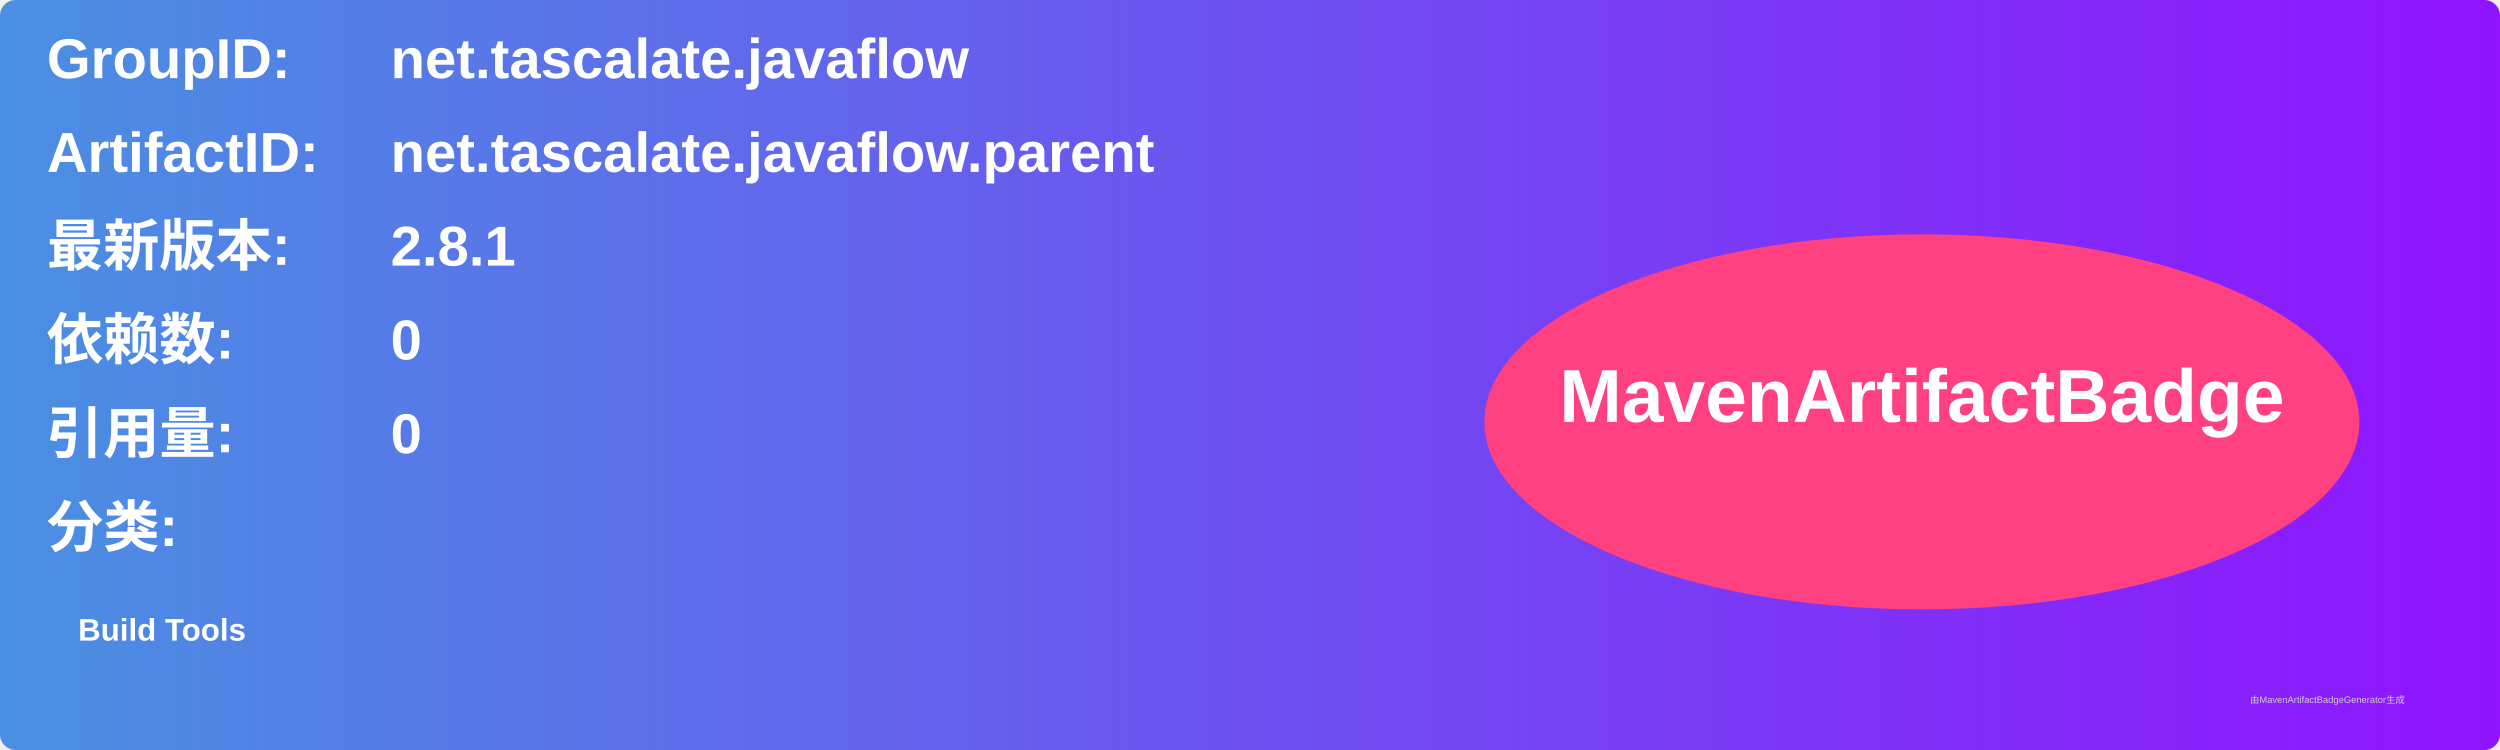
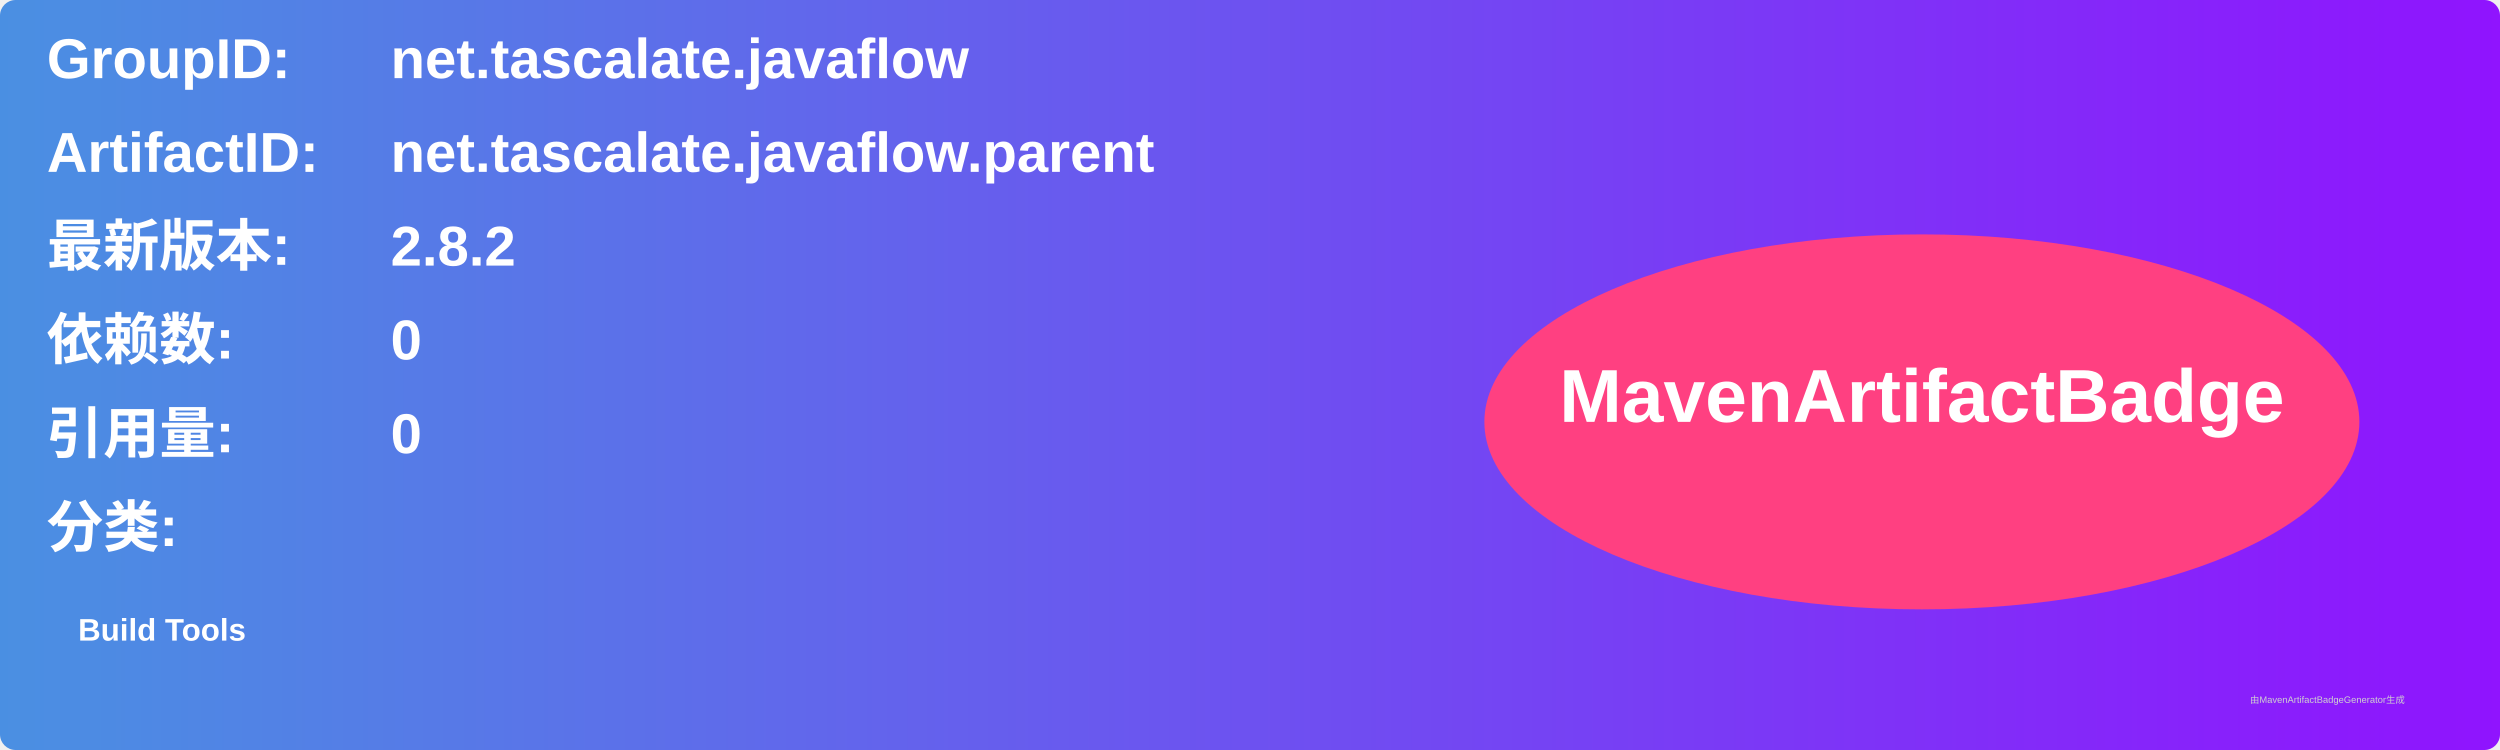
<svg xmlns="http://www.w3.org/2000/svg" width="800" height="240" viewBox="0 0 800 240">
  <linearGradient id="grad" x1="0%" y1="0%" x2="100%" y2="0%">
    <stop offset="0%" stop-color="#4a90e2" />
    <stop offset="100%" stop-color="#9013fe" />
  </linearGradient>
  <rect width="100%" height="100%" rx="5" ry="5" fill="url(#grad)" />
  <g transform="translate(15, 15)">
    <text x="0" y="10" font-family="Arial" font-size="18" fill="white" font-weight="bold" width="260">GroupID:</text>
    <text x="110" y="10" font-family="Arial" font-size="18" fill="white" font-weight="bold" width="460">net.tascalate.javaflow</text>
    <text x="0" y="40" font-family="Arial" font-size="18" fill="white" font-weight="bold" width="260">ArtifactID:</text>
    <text x="110" y="40" font-family="Arial" font-size="18" fill="white" font-weight="bold" width="460">net.tascalate.javaflow.parent</text>
    <text x="0" y="70" font-family="Arial" font-size="18" fill="white" font-weight="bold">最新版本:</text>
    <text x="110" y="70" font-family="Arial" font-size="18" fill="white" font-weight="bold">
-       <tspan font-weight="bold">2.8.1</tspan>
+       <tspan font-weight="bold">2.8.2</tspan>
    </text>
    <text x="0" y="100" font-family="Arial" font-size="18" fill="white" font-weight="bold">依赖数: </text>
    <text x="110" y="100" font-family="Arial" font-size="18" fill="white">
      <tspan font-weight="bold">0</tspan>
    </text>
    <text x="0" y="130" font-family="Arial" font-size="18" fill="white" font-weight="bold">引用量: </text>
    <text x="110" y="130" font-family="Arial" font-size="18" fill="white">
      <tspan font-weight="bold">0</tspan>
    </text>
    <text x="0" y="160" font-family="Arial" font-size="18" fill="white" font-weight="bold">分类:</text>
    <text x="10" y="190" font-family="Arial" font-size="10" fill="white">
      <tspan font-weight="bold">Build Tools</tspan>
    </text>
    <ellipse cx="600" cy="120" rx="140" ry="60" fill="#ff4081" />
    <text x="600" y="120" text-anchor="middle" font-family="Arial" font-size="24" fill="white" font-weight="bold">MavenArtifactBadge</text>
  </g>
  <text x="720" y="225" font-family="Arial" font-size="3" fill="#d0d0d0">由MavenArtifactBadgeGenerator生成</text>
</svg>
